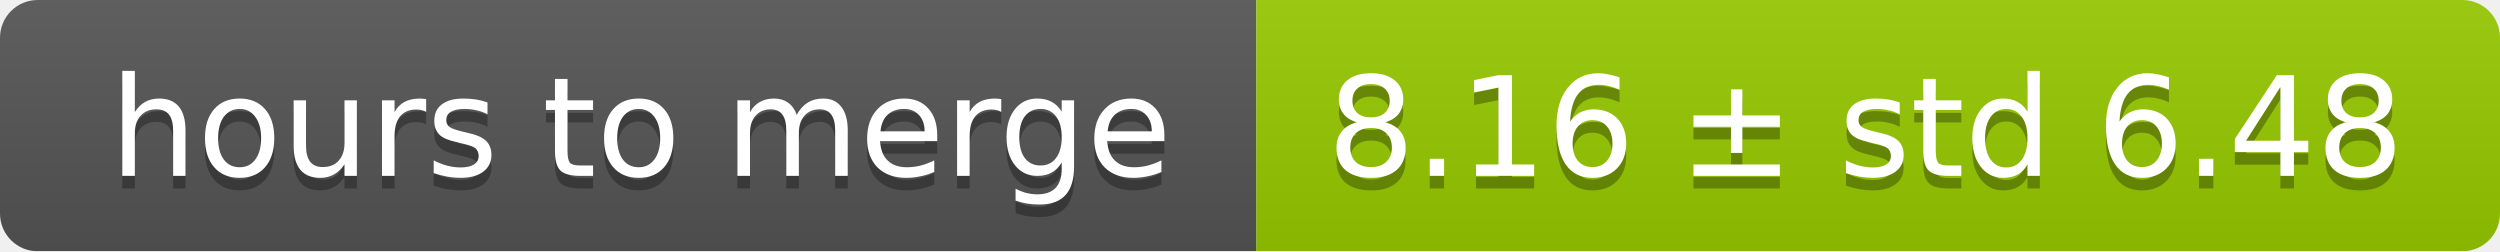
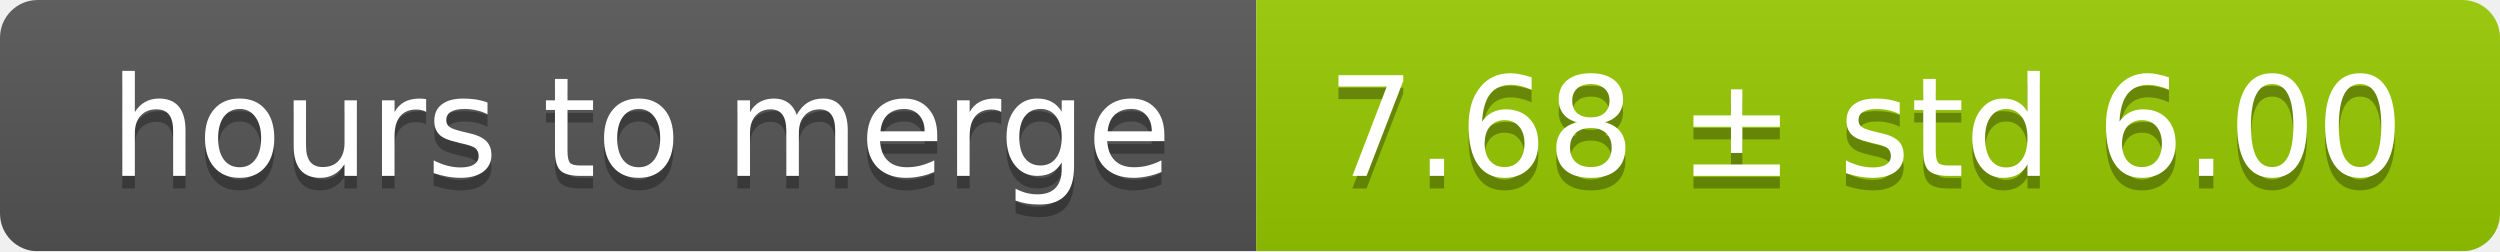
<svg xmlns="http://www.w3.org/2000/svg" width="199" height="20">
  <linearGradient id="smooth" x2="0" y2="100%">
    <stop offset="0" stop-color="#bbb" stop-opacity=".1" />
    <stop offset="1" stop-opacity=".1" />
  </linearGradient>
  <mask id="round">
    <rect width="199" height="20" rx="3" fill="#fff" />
  </mask>
  <g mask="url(#round)">
    <rect width="100" height="20" fill="#555" />
    <rect x="100" width="99" height="20" fill="#97ca00" />
    <rect width="199" height="20" fill="url(#smooth)" />
  </g>
  <g fill="#fff" text-anchor="middle" font-family="DejaVu Sans,Verdana,Geneva,sans-serif" font-size="11">
    <text x="51" y="15" fill="#010101" fill-opacity=".3">hours to merge</text>
    <text x="51" y="14">hours to merge</text>
-     <text x="148.5" y="15" fill="#010101" fill-opacity=".3">8.16 ± std 6.48</text>
-     <text x="148.5" y="14">8.16 ± std 6.48</text>
+     <text x="148.5" y="15" fill="#010101" fill-opacity=".3">7.68 ± std 6.00</text>
+     <text x="148.5" y="14">7.68 ± std 6.00</text>
  </g>
</svg>
